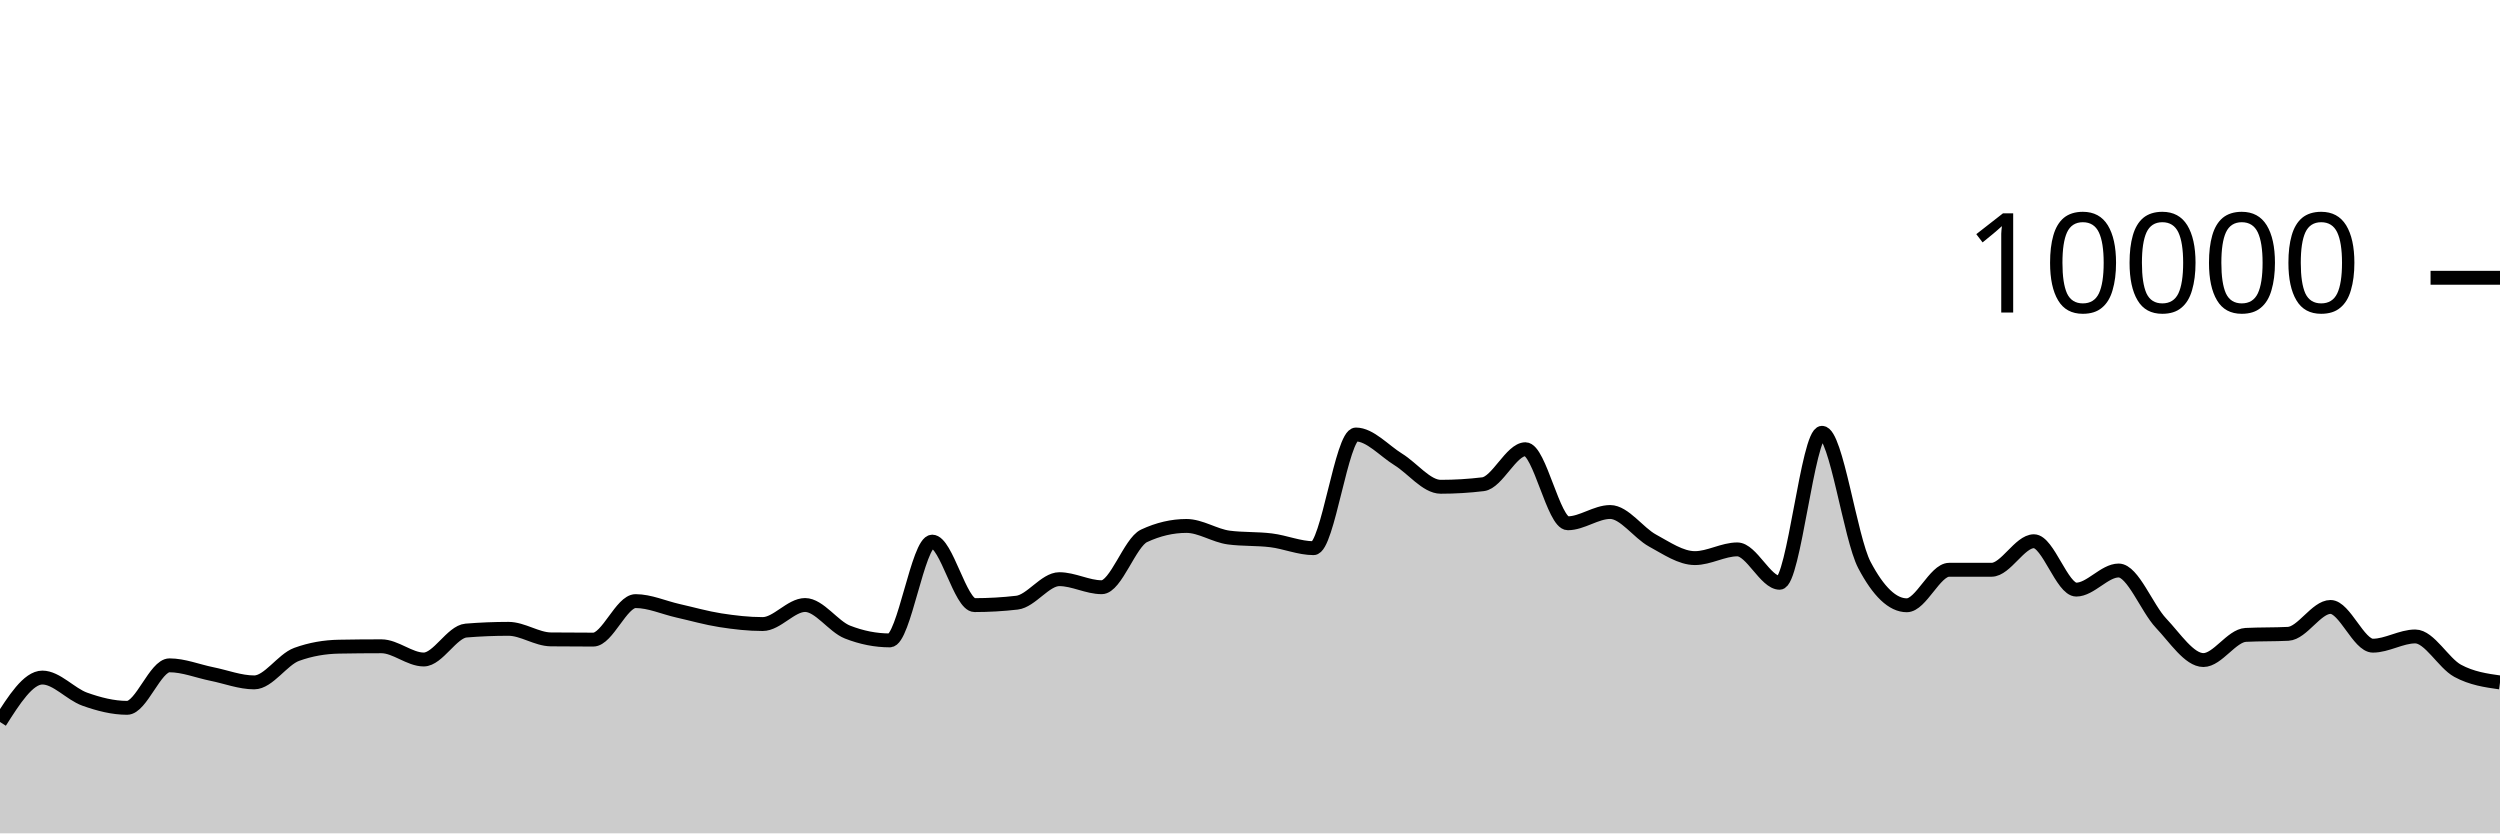
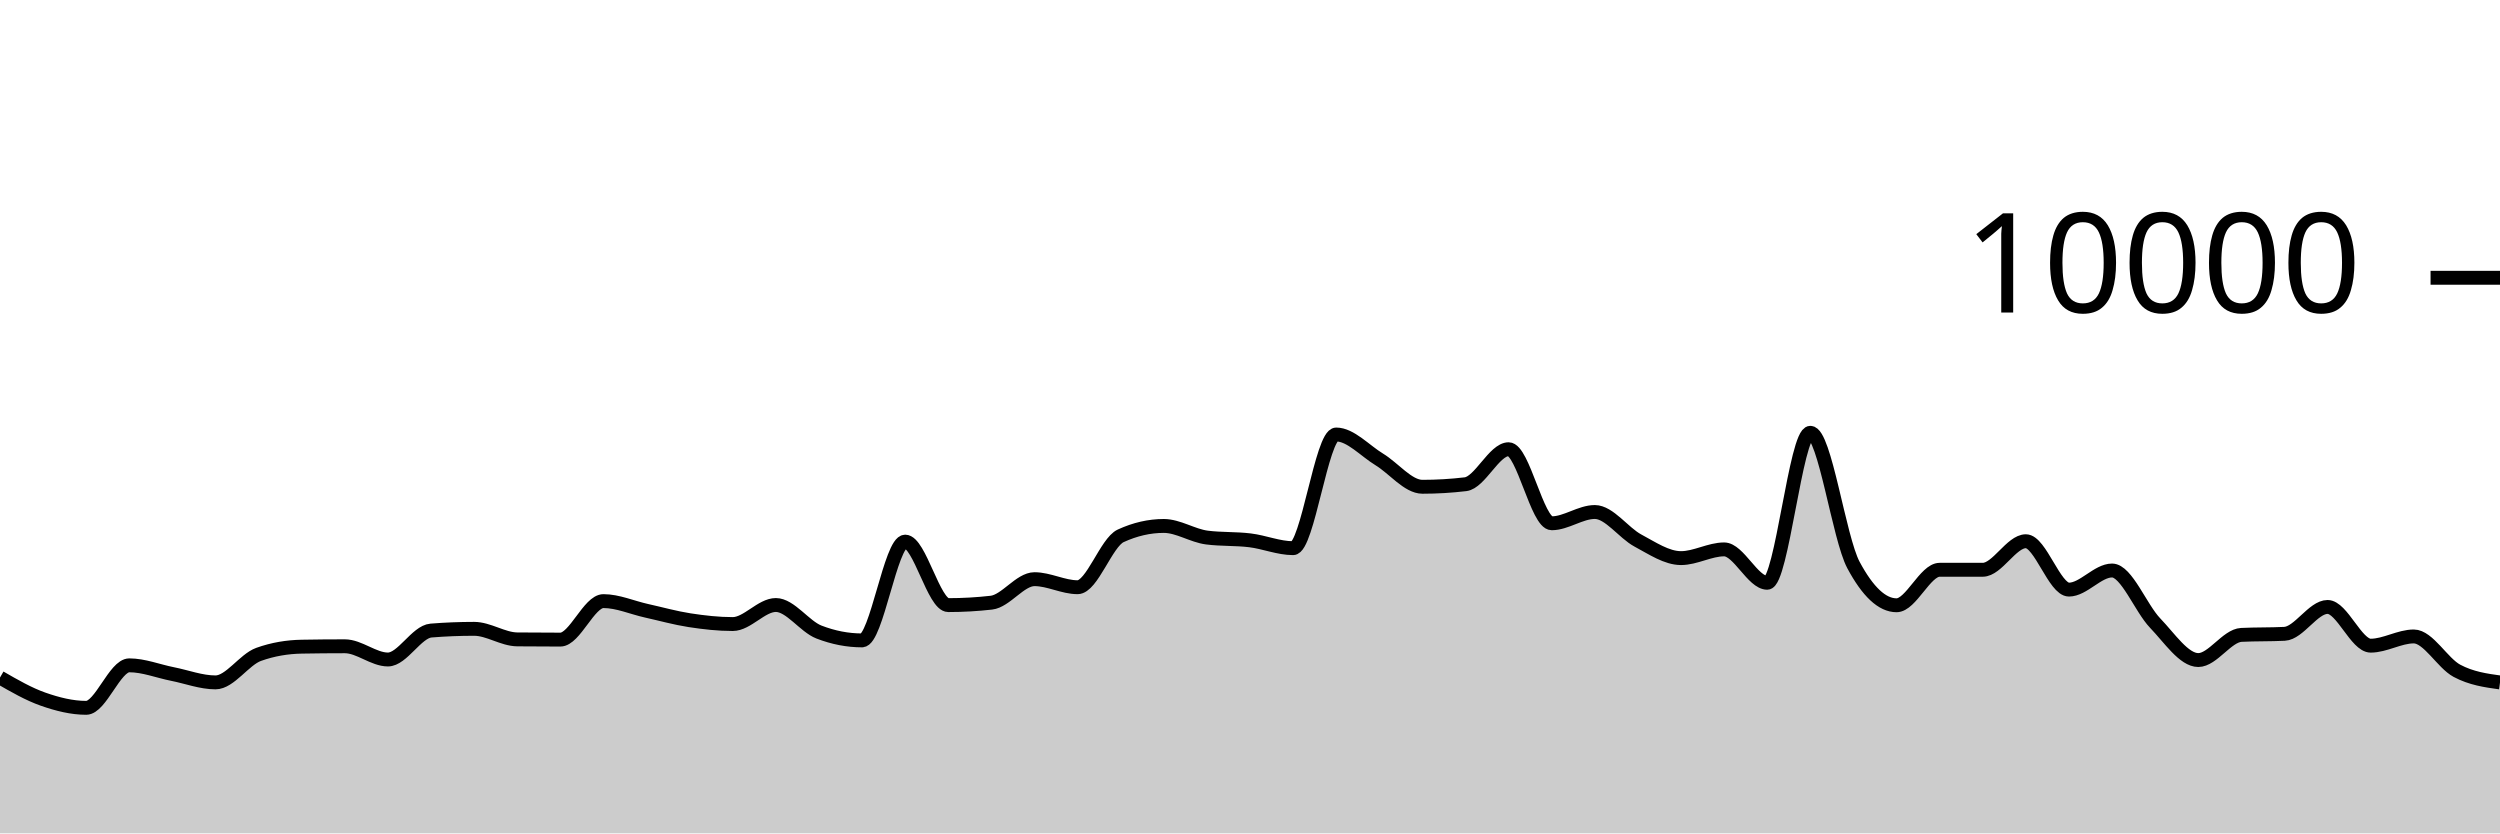
<svg xmlns="http://www.w3.org/2000/svg" viewBox="0 0 180 60">
  <g transform="translate(0,20)">
-     <path class="area" fill="rgba(0, 0, 0, 0.2)" d="M0,31.984C1.017,30.384,2.034,28.784,3.051,28.784C4.068,28.784,5.085,29.977,6.102,30.34C7.119,30.703,8.136,30.964,9.153,30.964C10.169,30.964,11.186,27.904,12.203,27.904C13.22,27.904,14.237,28.323,15.254,28.528C16.271,28.733,17.288,29.132,18.305,29.132C19.322,29.132,20.339,27.487,21.356,27.116C22.373,26.745,23.39,26.579,24.407,26.56C25.424,26.541,26.441,26.532,27.458,26.532C28.475,26.532,29.492,27.484,30.508,27.484C31.525,27.484,32.542,25.483,33.559,25.4C34.576,25.317,35.593,25.276,36.61,25.276C37.627,25.276,38.644,26.025,39.661,26.036C40.678,26.047,41.695,26.052,42.712,26.052C43.729,26.052,44.746,23.28,45.763,23.28C46.78,23.28,47.797,23.747,48.814,23.976C49.831,24.205,50.847,24.497,51.864,24.656C52.881,24.815,53.898,24.932,54.915,24.932C55.932,24.932,56.949,23.56,57.966,23.56C58.983,23.56,60,25.108,61.017,25.508C62.034,25.908,63.051,26.108,64.068,26.108C65.085,26.108,66.102,18.996,67.119,18.996C68.136,18.996,69.153,23.568,70.169,23.568C71.186,23.568,72.203,23.509,73.22,23.392C74.237,23.275,75.254,21.7,76.271,21.7C77.288,21.7,78.305,22.28,79.322,22.28C80.339,22.28,81.356,19.055,82.373,18.58C83.39,18.105,84.407,17.868,85.424,17.868C86.441,17.868,87.458,18.571,88.475,18.704C89.492,18.837,90.508,18.777,91.525,18.904C92.542,19.031,93.559,19.468,94.576,19.468C95.593,19.468,96.61,11.284,97.627,11.284C98.644,11.284,99.661,12.453,100.678,13.08C101.695,13.707,102.712,15.048,103.729,15.048C104.746,15.048,105.763,14.987,106.78,14.864C107.797,14.741,108.814,12.344,109.831,12.344C110.847,12.344,111.864,17.676,112.881,17.676C113.898,17.676,114.915,16.864,115.932,16.864C116.949,16.864,117.966,18.367,118.983,18.92C120,19.473,121.017,20.184,122.034,20.184C123.051,20.184,124.068,19.556,125.085,19.556C126.102,19.556,127.119,21.96,128.136,21.96C129.153,21.96,130.169,11.16,131.186,11.16C132.203,11.16,133.22,18.747,134.237,20.68C135.254,22.613,136.271,23.58,137.288,23.58C138.305,23.58,139.322,21.024,140.339,21.024C141.356,21.024,142.373,21.024,143.39,21.024C144.407,21.024,145.424,18.968,146.441,18.968C147.458,18.968,148.475,22.452,149.492,22.452C150.508,22.452,151.525,21.076,152.542,21.076C153.559,21.076,154.576,23.789,155.593,24.864C156.61,25.939,157.627,27.524,158.644,27.524C159.661,27.524,160.678,25.763,161.695,25.712C162.712,25.661,163.729,25.687,164.746,25.636C165.763,25.585,166.78,23.7,167.797,23.7C168.814,23.7,169.831,26.488,170.847,26.488C171.864,26.488,172.881,25.824,173.898,25.824C174.915,25.824,175.932,27.744,176.949,28.296C177.966,28.848,178.983,28.992,180,29.136L180,40C178.983,40,177.966,40,176.949,40C175.932,40,174.915,40,173.898,40C172.881,40,171.864,40,170.847,40C169.831,40,168.814,40,167.797,40C166.78,40,165.763,40,164.746,40C163.729,40,162.712,40,161.695,40C160.678,40,159.661,40,158.644,40C157.627,40,156.61,40,155.593,40C154.576,40,153.559,40,152.542,40C151.525,40,150.508,40,149.492,40C148.475,40,147.458,40,146.441,40C145.424,40,144.407,40,143.39,40C142.373,40,141.356,40,140.339,40C139.322,40,138.305,40,137.288,40C136.271,40,135.254,40,134.237,40C133.22,40,132.203,40,131.186,40C130.169,40,129.153,40,128.136,40C127.119,40,126.102,40,125.085,40C124.068,40,123.051,40,122.034,40C121.017,40,120,40,118.983,40C117.966,40,116.949,40,115.932,40C114.915,40,113.898,40,112.881,40C111.864,40,110.847,40,109.831,40C108.814,40,107.797,40,106.78,40C105.763,40,104.746,40,103.729,40C102.712,40,101.695,40,100.678,40C99.661,40,98.644,40,97.627,40C96.61,40,95.593,40,94.576,40C93.559,40,92.542,40,91.525,40C90.508,40,89.492,40,88.475,40C87.458,40,86.441,40,85.424,40C84.407,40,83.39,40,82.373,40C81.356,40,80.339,40,79.322,40C78.305,40,77.288,40,76.271,40C75.254,40,74.237,40,73.22,40C72.203,40,71.186,40,70.169,40C69.153,40,68.136,40,67.119,40C66.102,40,65.085,40,64.068,40C63.051,40,62.034,40,61.017,40C60,40,58.983,40,57.966,40C56.949,40,55.932,40,54.915,40C53.898,40,52.881,40,51.864,40C50.847,40,49.831,40,48.814,40C47.797,40,46.78,40,45.763,40C44.746,40,43.729,40,42.712,40C41.695,40,40.678,40,39.661,40C38.644,40,37.627,40,36.61,40C35.593,40,34.576,40,33.559,40C32.542,40,31.525,40,30.508,40C29.492,40,28.475,40,27.458,40C26.441,40,25.424,40,24.407,40C23.39,40,22.373,40,21.356,40C20.339,40,19.322,40,18.305,40C17.288,40,16.271,40,15.254,40C14.237,40,13.22,40,12.203,40C11.186,40,10.169,40,9.153,40C8.136,40,7.119,40,6.102,40C5.085,40,4.068,40,3.051,40C2.034,40,1.017,40,0,40Z" />
-     <path class="line" stroke="black" fill="none" d="M0,31.984C1.017,30.384,2.034,28.784,3.051,28.784C4.068,28.784,5.085,29.977,6.102,30.34C7.119,30.703,8.136,30.964,9.153,30.964C10.169,30.964,11.186,27.904,12.203,27.904C13.22,27.904,14.237,28.323,15.254,28.528C16.271,28.733,17.288,29.132,18.305,29.132C19.322,29.132,20.339,27.487,21.356,27.116C22.373,26.745,23.39,26.579,24.407,26.56C25.424,26.541,26.441,26.532,27.458,26.532C28.475,26.532,29.492,27.484,30.508,27.484C31.525,27.484,32.542,25.483,33.559,25.4C34.576,25.317,35.593,25.276,36.61,25.276C37.627,25.276,38.644,26.025,39.661,26.036C40.678,26.047,41.695,26.052,42.712,26.052C43.729,26.052,44.746,23.28,45.763,23.28C46.78,23.28,47.797,23.747,48.814,23.976C49.831,24.205,50.847,24.497,51.864,24.656C52.881,24.815,53.898,24.932,54.915,24.932C55.932,24.932,56.949,23.56,57.966,23.56C58.983,23.56,60,25.108,61.017,25.508C62.034,25.908,63.051,26.108,64.068,26.108C65.085,26.108,66.102,18.996,67.119,18.996C68.136,18.996,69.153,23.568,70.169,23.568C71.186,23.568,72.203,23.509,73.22,23.392C74.237,23.275,75.254,21.7,76.271,21.7C77.288,21.7,78.305,22.28,79.322,22.28C80.339,22.28,81.356,19.055,82.373,18.58C83.39,18.105,84.407,17.868,85.424,17.868C86.441,17.868,87.458,18.571,88.475,18.704C89.492,18.837,90.508,18.777,91.525,18.904C92.542,19.031,93.559,19.468,94.576,19.468C95.593,19.468,96.61,11.284,97.627,11.284C98.644,11.284,99.661,12.453,100.678,13.08C101.695,13.707,102.712,15.048,103.729,15.048C104.746,15.048,105.763,14.987,106.78,14.864C107.797,14.741,108.814,12.344,109.831,12.344C110.847,12.344,111.864,17.676,112.881,17.676C113.898,17.676,114.915,16.864,115.932,16.864C116.949,16.864,117.966,18.367,118.983,18.92C120,19.473,121.017,20.184,122.034,20.184C123.051,20.184,124.068,19.556,125.085,19.556C126.102,19.556,127.119,21.96,128.136,21.96C129.153,21.96,130.169,11.16,131.186,11.16C132.203,11.16,133.22,18.747,134.237,20.68C135.254,22.613,136.271,23.58,137.288,23.58C138.305,23.58,139.322,21.024,140.339,21.024C141.356,21.024,142.373,21.024,143.39,21.024C144.407,21.024,145.424,18.968,146.441,18.968C147.458,18.968,148.475,22.452,149.492,22.452C150.508,22.452,151.525,21.076,152.542,21.076C153.559,21.076,154.576,23.789,155.593,24.864C156.61,25.939,157.627,27.524,158.644,27.524C159.661,27.524,160.678,25.763,161.695,25.712C162.712,25.661,163.729,25.687,164.746,25.636C165.763,25.585,166.78,23.7,167.797,23.7C168.814,23.7,169.831,26.488,170.847,26.488C171.864,26.488,172.881,25.824,173.898,25.824C174.915,25.824,175.932,27.744,176.949,28.296C177.966,28.848,178.983,28.992,180,29.136" />
+     <path class="area" fill="rgba(0, 0, 0, 0.2)" d="M0,28.784C1.034,29.38,2.069,29.977,3.103,30.34C4.138,30.703,5.172,30.964,6.207,30.964C7.241,30.964,8.276,27.904,9.31,27.904C10.345,27.904,11.379,28.323,12.414,28.528C13.448,28.733,14.483,29.132,15.517,29.132C16.552,29.132,17.586,27.487,18.621,27.116C19.655,26.745,20.69,26.579,21.724,26.56C22.759,26.541,23.793,26.532,24.828,26.532C25.862,26.532,26.897,27.484,27.931,27.484C28.966,27.484,30,25.483,31.034,25.4C32.069,25.317,33.103,25.276,34.138,25.276C35.172,25.276,36.207,26.025,37.241,26.036C38.276,26.047,39.31,26.052,40.345,26.052C41.379,26.052,42.414,23.28,43.448,23.28C44.483,23.28,45.517,23.747,46.552,23.976C47.586,24.205,48.621,24.497,49.655,24.656C50.69,24.815,51.724,24.932,52.759,24.932C53.793,24.932,54.828,23.56,55.862,23.56C56.897,23.56,57.931,25.108,58.966,25.508C60,25.908,61.034,26.108,62.069,26.108C63.103,26.108,64.138,18.996,65.172,18.996C66.207,18.996,67.241,23.568,68.276,23.568C69.31,23.568,70.345,23.509,71.379,23.392C72.414,23.275,73.448,21.7,74.483,21.7C75.517,21.7,76.552,22.28,77.586,22.28C78.621,22.28,79.655,19.055,80.69,18.58C81.724,18.105,82.759,17.868,83.793,17.868C84.828,17.868,85.862,18.571,86.897,18.704C87.931,18.837,88.966,18.777,90,18.904C91.034,19.031,92.069,19.468,93.103,19.468C94.138,19.468,95.172,11.284,96.207,11.284C97.241,11.284,98.276,12.453,99.31,13.08C100.345,13.707,101.379,15.048,102.414,15.048C103.448,15.048,104.483,14.987,105.517,14.864C106.552,14.741,107.586,12.344,108.621,12.344C109.655,12.344,110.69,17.676,111.724,17.676C112.759,17.676,113.793,16.864,114.828,16.864C115.862,16.864,116.897,18.367,117.931,18.92C118.966,19.473,120,20.184,121.034,20.184C122.069,20.184,123.103,19.556,124.138,19.556C125.172,19.556,126.207,21.96,127.241,21.96C128.276,21.96,129.31,11.16,130.345,11.16C131.379,11.16,132.414,18.747,133.448,20.68C134.483,22.613,135.517,23.58,136.552,23.58C137.586,23.58,138.621,21.024,139.655,21.024C140.69,21.024,141.724,21.024,142.759,21.024C143.793,21.024,144.828,18.968,145.862,18.968C146.897,18.968,147.931,22.452,148.966,22.452C150,22.452,151.034,21.076,152.069,21.076C153.103,21.076,154.138,23.789,155.172,24.864C156.207,25.939,157.241,27.524,158.276,27.524C159.31,27.524,160.345,25.763,161.379,25.712C162.414,25.661,163.448,25.687,164.483,25.636C165.517,25.585,166.552,23.7,167.586,23.7C168.621,23.7,169.655,26.488,170.69,26.488C171.724,26.488,172.759,25.824,173.793,25.824C174.828,25.824,175.862,27.744,176.897,28.296C177.931,28.848,178.966,28.992,180,29.136L180,40C178.966,40,177.931,40,176.897,40C175.862,40,174.828,40,173.793,40C172.759,40,171.724,40,170.69,40C169.655,40,168.621,40,167.586,40C166.552,40,165.517,40,164.483,40C163.448,40,162.414,40,161.379,40C160.345,40,159.31,40,158.276,40C157.241,40,156.207,40,155.172,40C154.138,40,153.103,40,152.069,40C151.034,40,150,40,148.966,40C147.931,40,146.897,40,145.862,40C144.828,40,143.793,40,142.759,40C141.724,40,140.69,40,139.655,40C138.621,40,137.586,40,136.552,40C135.517,40,134.483,40,133.448,40C132.414,40,131.379,40,130.345,40C129.31,40,128.276,40,127.241,40C126.207,40,125.172,40,124.138,40C123.103,40,122.069,40,121.034,40C120,40,118.966,40,117.931,40C116.897,40,115.862,40,114.828,40C113.793,40,112.759,40,111.724,40C110.69,40,109.655,40,108.621,40C107.586,40,106.552,40,105.517,40C104.483,40,103.448,40,102.414,40C101.379,40,100.345,40,99.31,40C98.276,40,97.241,40,96.207,40C95.172,40,94.138,40,93.103,40C92.069,40,91.034,40,90,40C88.966,40,87.931,40,86.897,40C85.862,40,84.828,40,83.793,40C82.759,40,81.724,40,80.69,40C79.655,40,78.621,40,77.586,40C76.552,40,75.517,40,74.483,40C73.448,40,72.414,40,71.379,40C70.345,40,69.31,40,68.276,40C67.241,40,66.207,40,65.172,40C64.138,40,63.103,40,62.069,40C61.034,40,60,40,58.966,40C57.931,40,56.897,40,55.862,40C54.828,40,53.793,40,52.759,40C51.724,40,50.69,40,49.655,40C48.621,40,47.586,40,46.552,40C45.517,40,44.483,40,43.448,40C42.414,40,41.379,40,40.345,40C39.31,40,38.276,40,37.241,40C36.207,40,35.172,40,34.138,40C33.103,40,32.069,40,31.034,40C30,40,28.966,40,27.931,40C26.897,40,25.862,40,24.828,40C23.793,40,22.759,40,21.724,40C20.69,40,19.655,40,18.621,40C17.586,40,16.552,40,15.517,40C14.483,40,13.448,40,12.414,40C11.379,40,10.345,40,9.31,40C8.276,40,7.241,40,6.207,40C5.172,40,4.138,40,3.103,40C2.069,40,1.034,40,0,40Z" />
+     <path class="line" stroke="black" fill="none" d="M0,28.784C1.034,29.38,2.069,29.977,3.103,30.34C4.138,30.703,5.172,30.964,6.207,30.964C7.241,30.964,8.276,27.904,9.31,27.904C10.345,27.904,11.379,28.323,12.414,28.528C13.448,28.733,14.483,29.132,15.517,29.132C16.552,29.132,17.586,27.487,18.621,27.116C19.655,26.745,20.69,26.579,21.724,26.56C22.759,26.541,23.793,26.532,24.828,26.532C25.862,26.532,26.897,27.484,27.931,27.484C28.966,27.484,30,25.483,31.034,25.4C32.069,25.317,33.103,25.276,34.138,25.276C35.172,25.276,36.207,26.025,37.241,26.036C38.276,26.047,39.31,26.052,40.345,26.052C41.379,26.052,42.414,23.28,43.448,23.28C44.483,23.28,45.517,23.747,46.552,23.976C47.586,24.205,48.621,24.497,49.655,24.656C50.69,24.815,51.724,24.932,52.759,24.932C53.793,24.932,54.828,23.56,55.862,23.56C56.897,23.56,57.931,25.108,58.966,25.508C60,25.908,61.034,26.108,62.069,26.108C63.103,26.108,64.138,18.996,65.172,18.996C66.207,18.996,67.241,23.568,68.276,23.568C69.31,23.568,70.345,23.509,71.379,23.392C72.414,23.275,73.448,21.7,74.483,21.7C75.517,21.7,76.552,22.28,77.586,22.28C78.621,22.28,79.655,19.055,80.69,18.58C81.724,18.105,82.759,17.868,83.793,17.868C84.828,17.868,85.862,18.571,86.897,18.704C87.931,18.837,88.966,18.777,90,18.904C91.034,19.031,92.069,19.468,93.103,19.468C94.138,19.468,95.172,11.284,96.207,11.284C97.241,11.284,98.276,12.453,99.31,13.08C100.345,13.707,101.379,15.048,102.414,15.048C103.448,15.048,104.483,14.987,105.517,14.864C106.552,14.741,107.586,12.344,108.621,12.344C109.655,12.344,110.69,17.676,111.724,17.676C112.759,17.676,113.793,16.864,114.828,16.864C115.862,16.864,116.897,18.367,117.931,18.92C118.966,19.473,120,20.184,121.034,20.184C122.069,20.184,123.103,19.556,124.138,19.556C125.172,19.556,126.207,21.96,127.241,21.96C128.276,21.96,129.31,11.16,130.345,11.16C131.379,11.16,132.414,18.747,133.448,20.68C134.483,22.613,135.517,23.58,136.552,23.58C137.586,23.58,138.621,21.024,139.655,21.024C140.69,21.024,141.724,21.024,142.759,21.024C143.793,21.024,144.828,18.968,145.862,18.968C146.897,18.968,147.931,22.452,148.966,22.452C150,22.452,151.034,21.076,152.069,21.076C153.103,21.076,154.138,23.789,155.172,24.864C156.207,25.939,157.241,27.524,158.276,27.524C159.31,27.524,160.345,25.763,161.379,25.712C162.414,25.661,163.448,25.687,164.483,25.636C165.517,25.585,166.552,23.7,167.586,23.7C168.621,23.7,169.655,26.488,170.69,26.488C171.724,26.488,172.759,25.824,173.793,25.824C174.828,25.824,175.862,27.744,176.897,28.296C177.931,28.848,178.966,28.992,180,29.136" />
    <path class="axis-ceiling" stroke-width="1" stroke="black" fill="none" d="M175,0L180,0" />
    <text class="axis-ceiling-label" font-family="sans-serif" text-anchor="end" font-size="10px" x="170" y="2.5">10000</text>
  </g>
</svg>
